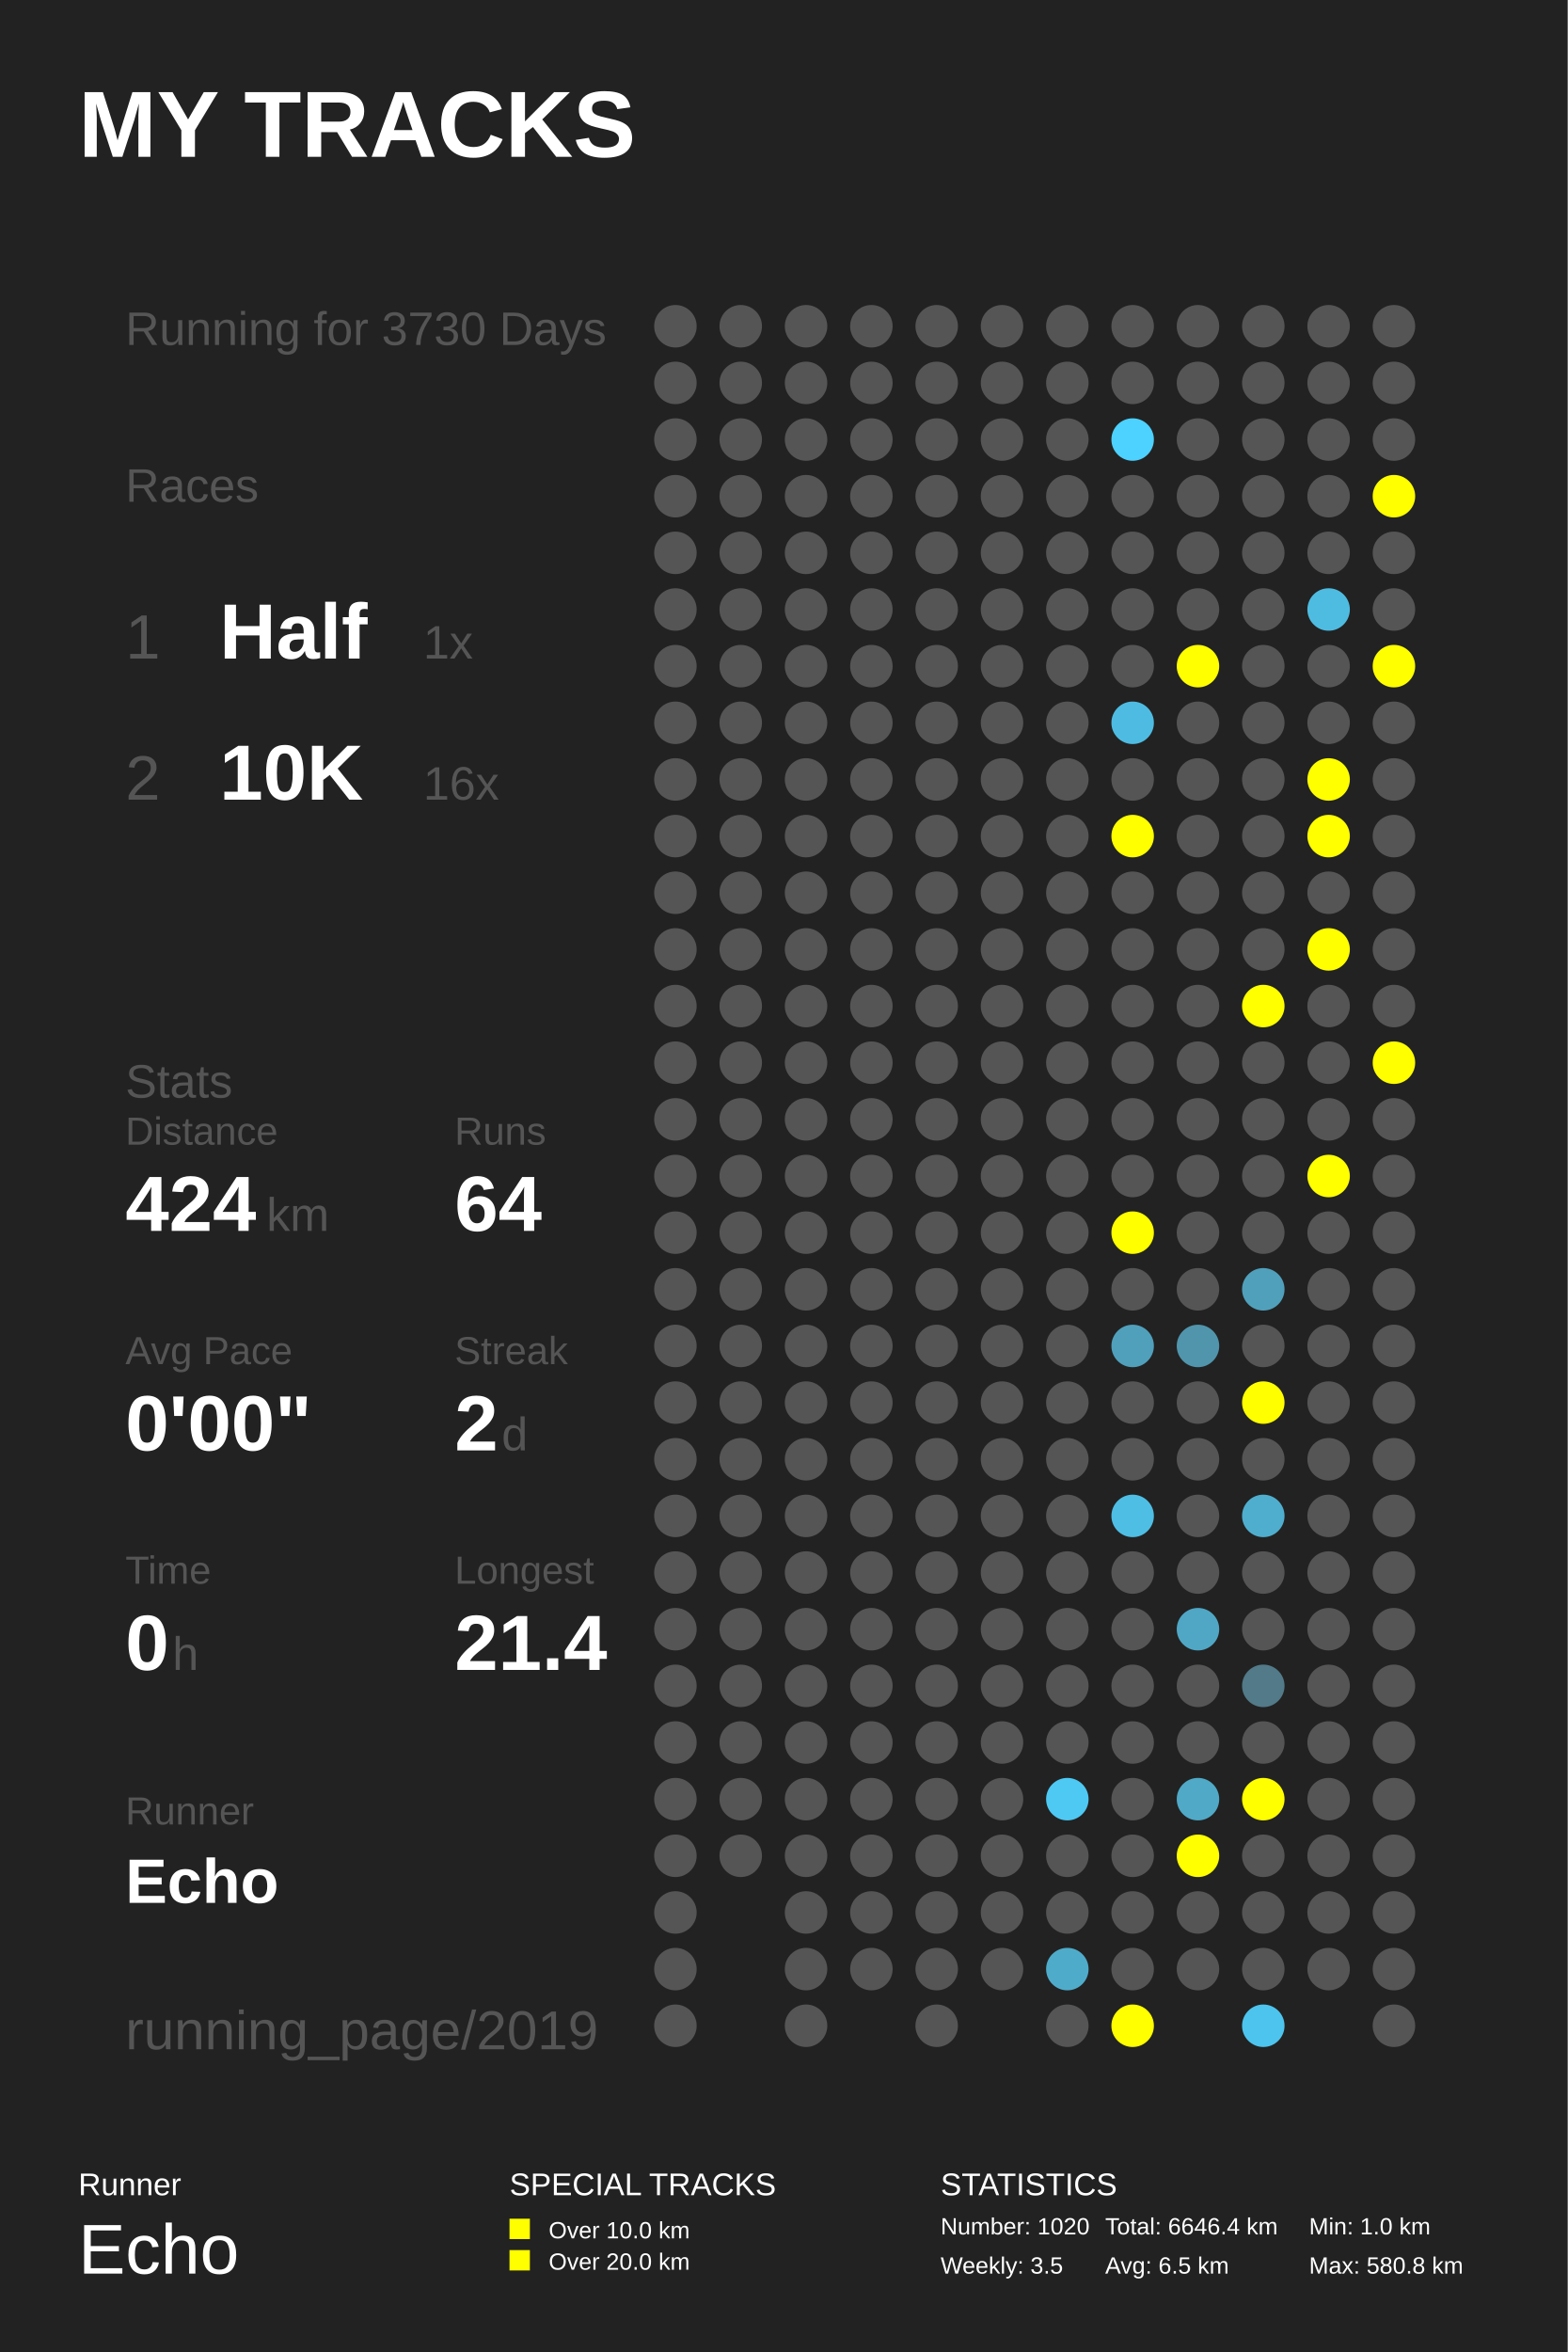
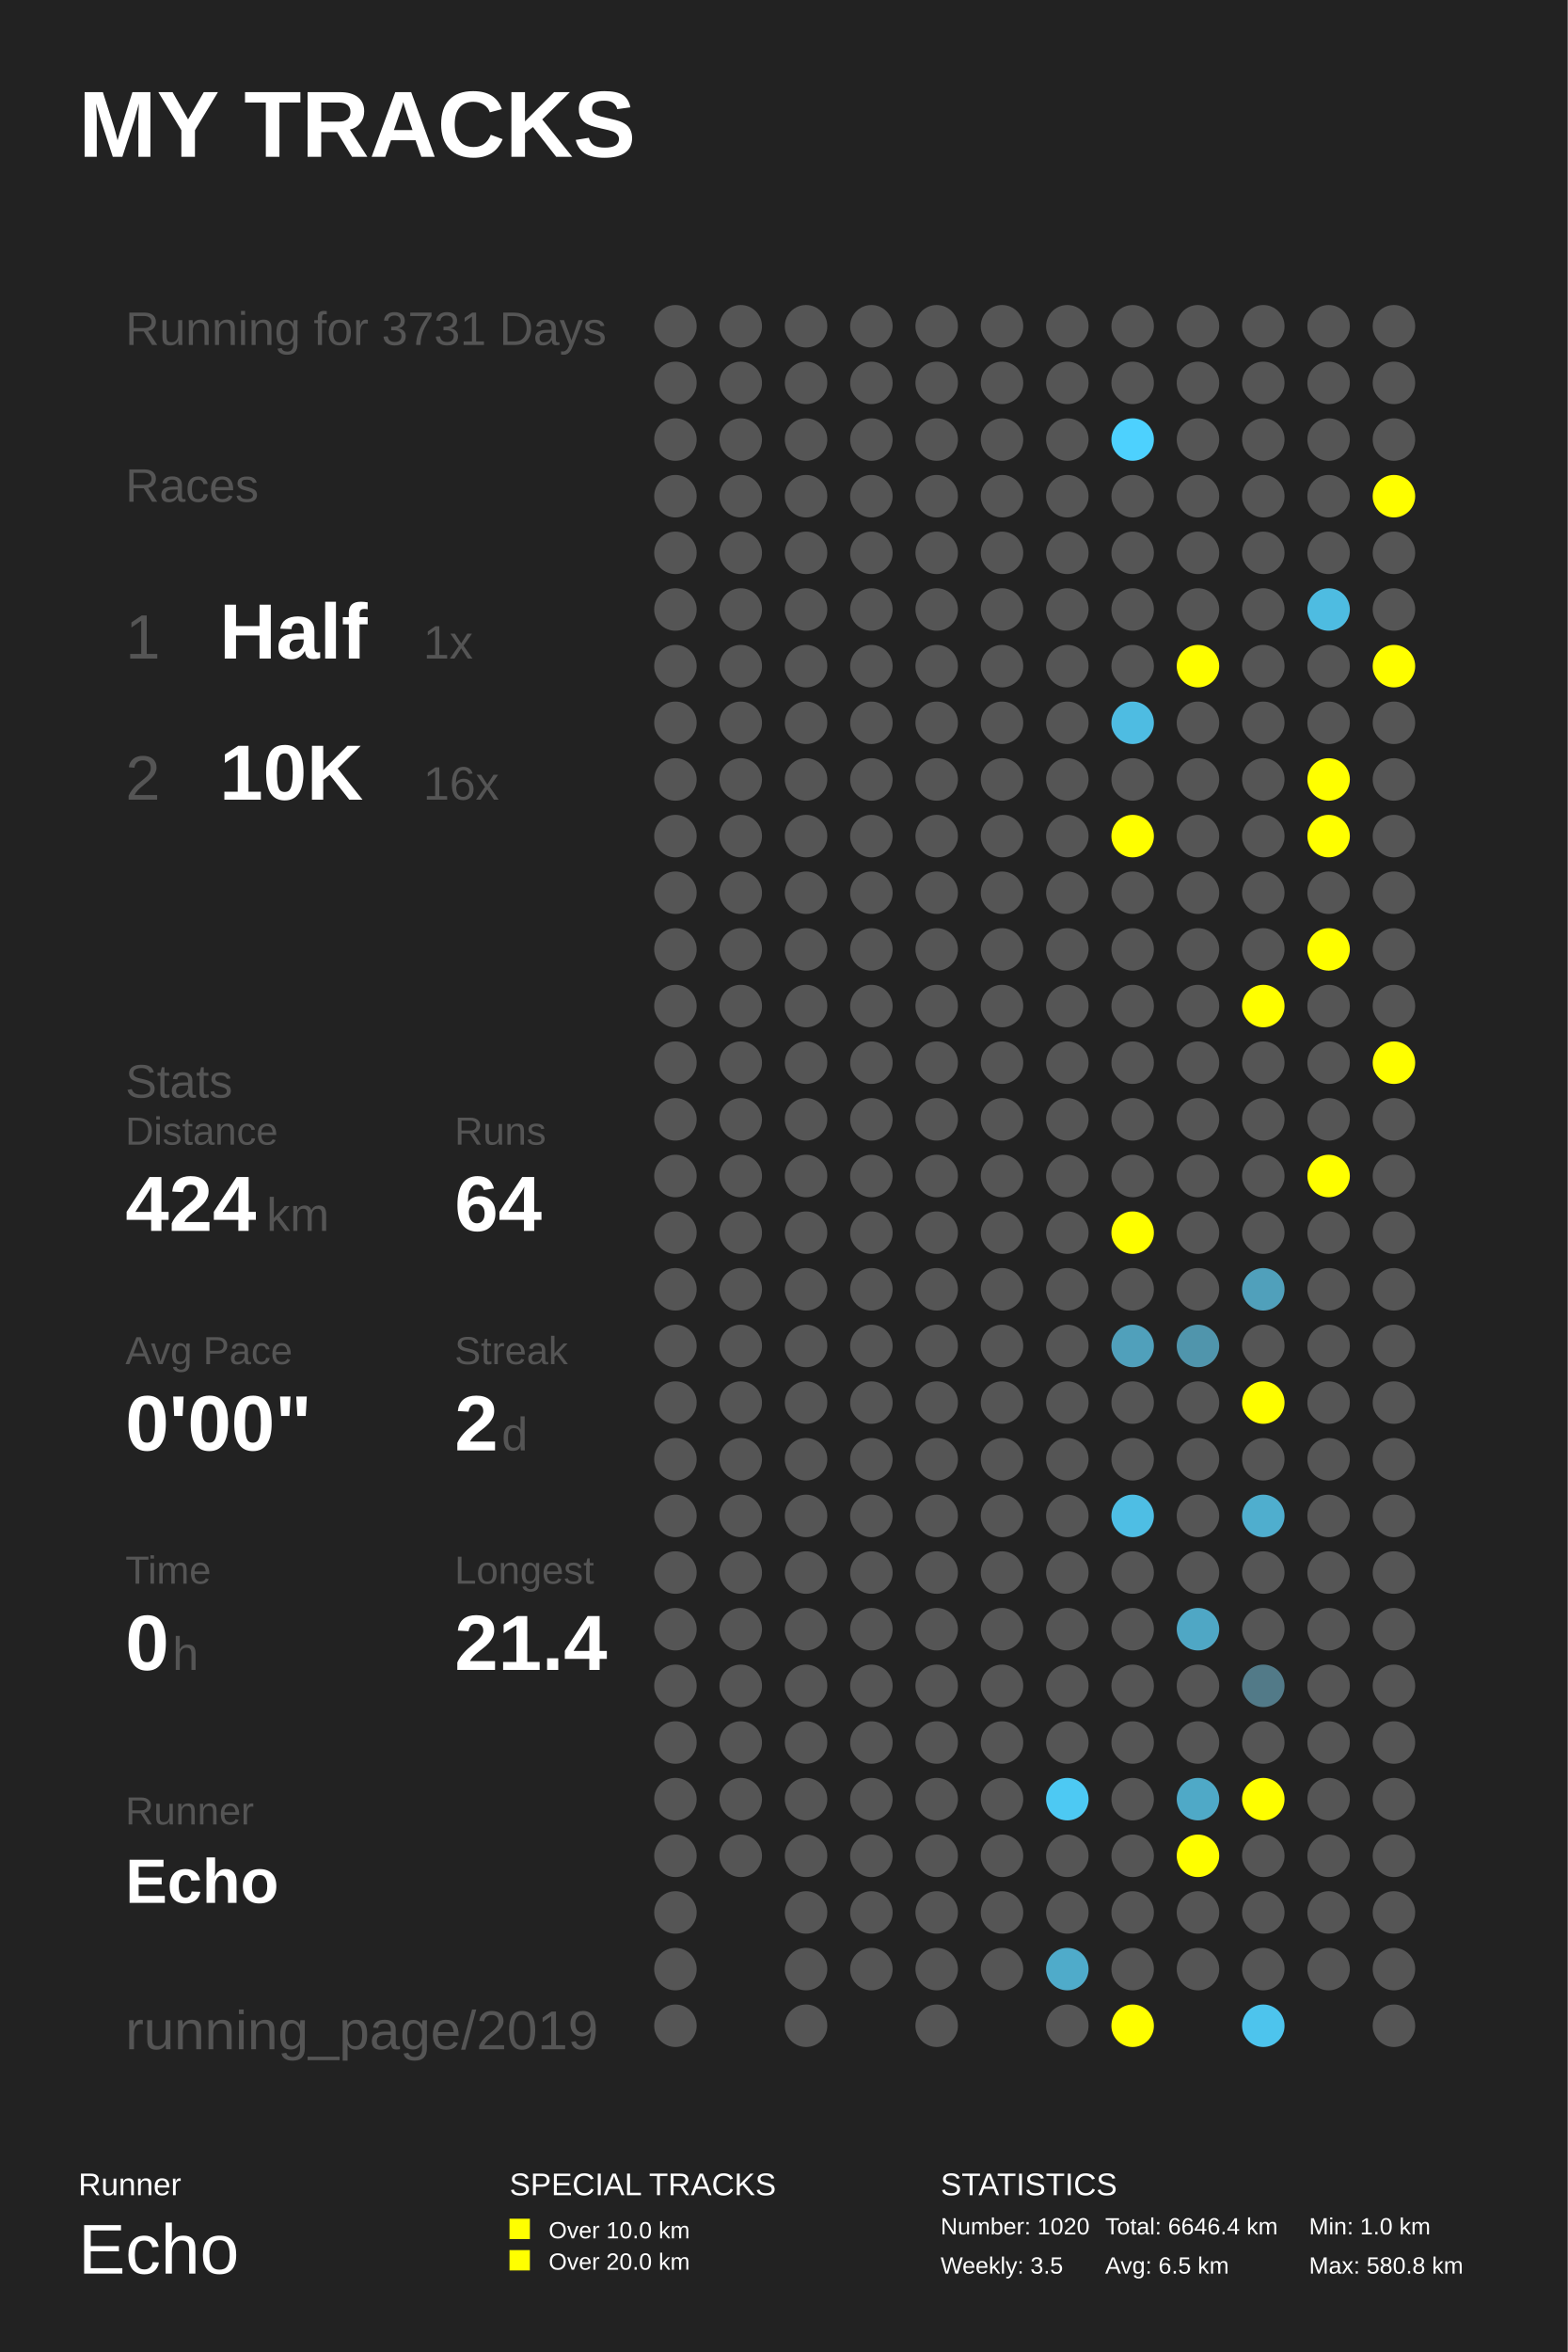
<svg xmlns="http://www.w3.org/2000/svg" baseProfile="full" height="300mm" version="1.1" viewBox="0,0,200,300" width="200mm">
  <defs />
  <rect fill="#222222" height="300" width="200" x="0" y="0" />
  <text fill="#FFFFFF" style="font-size:12px; font-family:Arial; font-weight:bold;" x="10" y="20">MY TRACKS</text>
  <text fill="#FFFFFF" style="font-size:4px; font-family:Arial" x="10" y="280">Runner</text>
  <text fill="#FFFFFF" style="font-size:9px; font-family:Arial" x="10" y="290">Echo</text>
  <text fill="#FFFFFF" style="font-size:4px; font-family:Arial" x="65" y="280">SPECIAL TRACKS</text>
  <rect fill="#FFFF00" height="2.6" width="2.6" x="65" y="283" />
  <text fill="#FFFFFF" style="font-size:3px; font-family:Arial" x="70" y="285.5">Over 10.0 km</text>
  <rect fill="#FFFF00" height="2.6" width="2.6" x="65" y="287" />
  <text fill="#FFFFFF" style="font-size:3px; font-family:Arial" x="70" y="289.5">Over 20.0 km</text>
  <text fill="#FFFFFF" style="font-size:4px; font-family:Arial" x="120" y="280">STATISTICS</text>
  <text fill="#FFFFFF" style="font-size:3px; font-family:Arial" x="120" y="285">Number: 1020</text>
  <text fill="#FFFFFF" style="font-size:3px; font-family:Arial" x="120" y="290">Weekly: 3.5</text>
  <text fill="#FFFFFF" style="font-size:3px; font-family:Arial" x="141" y="285">Total: 6646.4 km</text>
  <text fill="#FFFFFF" style="font-size:3px; font-family:Arial" x="141" y="290">Avg: 6.5 km</text>
  <text fill="#FFFFFF" style="font-size:3px; font-family:Arial" x="167" y="285">Min: 1.0 km</text>
  <text fill="#FFFFFF" style="font-size:3px; font-family:Arial" x="167" y="290">Max: 580.8 km</text>
-   <text fill="#555555" style="font-size:6px; font-family:Arial;" x="16" y="44">Running for 3730 Days</text>
+   <text fill="#555555" style="font-size:6px; font-family:Arial;" x="16" y="44">Running for 3731 Days</text>
  <text fill="#555555" style="font-size:6px; font-family:Arial;" x="16" y="64">Races</text>
  <text fill="#555555" style="font-size:8px; font-family:Arial;" x="16" y="84">1</text>
  <text fill="#FFFFFF" style="font-size:10px; font-family:Arial; font-weight:bold;" x="28" y="84">Half</text>
  <text fill="#555555" style="font-size:6px; font-family:Arial;" x="54" y="84">1x</text>
  <text fill="#555555" style="font-size:8px; font-family:Arial;" x="16" y="102">2</text>
  <text fill="#FFFFFF" style="font-size:10px; font-family:Arial; font-weight:bold;" x="28" y="102">10K</text>
  <text fill="#555555" style="font-size:6px; font-family:Arial;" x="54" y="102">16x</text>
  <text fill="#555555" style="font-size:6px; font-family:Arial;" x="16" y="140">Stats</text>
  <text fill="#555555" style="font-size:5px; font-family:Arial;" x="16" y="146">Distance</text>
  <text fill="#FFFFFF" style="font-size:10px; font-family:Arial; font-weight:bold;" x="16" y="157">424</text>
  <text fill="#555555" style="font-size:6px; font-family:Arial;" x="34" y="157">km</text>
  <text fill="#555555" style="font-size:5px; font-family:Arial;" x="58" y="146">Runs</text>
  <text fill="#FFFFFF" style="font-size:10px; font-family:Arial; font-weight:bold;" x="58" y="157">64</text>
  <text fill="#555555" style="font-size:5px; font-family:Arial;" x="16" y="174">Avg Pace</text>
  <text fill="#FFFFFF" style="font-size:10px; font-family:Arial; font-weight:bold;" x="16" y="185">0'00"</text>
  <text fill="#555555" style="font-size:5px; font-family:Arial;" x="58" y="174">Streak</text>
  <text fill="#FFFFFF" style="font-size:10px; font-family:Arial; font-weight:bold;" x="58" y="185">2</text>
  <text fill="#555555" style="font-size:6px; font-family:Arial;" x="64" y="185">d</text>
  <text fill="#555555" style="font-size:5px; font-family:Arial;" x="16" y="202">Time</text>
  <text fill="#FFFFFF" style="font-size:10px; font-family:Arial; font-weight:bold;" x="16" y="213">0</text>
  <text fill="#555555" style="font-size:6px; font-family:Arial;" x="22" y="213">h</text>
  <text fill="#555555" style="font-size:5px; font-family:Arial;" x="58" y="202">Longest</text>
  <text fill="#FFFFFF" style="font-size:10px; font-family:Arial; font-weight:bold;" x="58" y="213">21.4</text>
  <text fill="#555555" style="font-size:5px; font-family:Arial;" x="16" y="232.71">Runner</text>
  <text fill="#FFFFFF" style="font-size:8px; font-family:Arial; font-weight:bold;" x="16" y="242.71">Echo</text>
  <text fill="#555555" style="font-size:7px; font-family:Arial;" x="16" y="261.387">running_page/2019</text>
  <circle cx="86.167" cy="41.613" fill="#555555" r="2.71" />
  <circle cx="86.167" cy="48.839" fill="#555555" r="2.71" />
  <circle cx="86.167" cy="56.065" fill="#555555" r="2.71" />
  <circle cx="86.167" cy="63.29" fill="#555555" r="2.71" />
  <circle cx="86.167" cy="70.516" fill="#555555" r="2.71" />
  <circle cx="86.167" cy="77.742" fill="#555555" r="2.71" />
  <circle cx="86.167" cy="84.968" fill="#555555" r="2.71" />
  <circle cx="86.167" cy="92.194" fill="#555555" r="2.71" />
  <circle cx="86.167" cy="99.419" fill="#555555" r="2.71" />
  <circle cx="86.167" cy="106.645" fill="#555555" r="2.71" />
  <circle cx="86.167" cy="113.871" fill="#555555" r="2.71" />
  <circle cx="86.167" cy="121.097" fill="#555555" r="2.71" />
  <circle cx="86.167" cy="128.323" fill="#555555" r="2.71" />
  <circle cx="86.167" cy="135.548" fill="#555555" r="2.71" />
  <circle cx="86.167" cy="142.774" fill="#555555" r="2.71" />
  <circle cx="86.167" cy="150.0" fill="#555555" r="2.71" />
  <circle cx="86.167" cy="157.226" fill="#555555" r="2.71" />
  <circle cx="86.167" cy="164.452" fill="#555555" r="2.71" />
  <circle cx="86.167" cy="171.677" fill="#555555" r="2.71" />
  <circle cx="86.167" cy="178.903" fill="#555555" r="2.71" />
  <circle cx="86.167" cy="186.129" fill="#555555" r="2.71" />
  <circle cx="86.167" cy="193.355" fill="#555555" r="2.71" />
  <circle cx="86.167" cy="200.581" fill="#555555" r="2.71" />
  <circle cx="86.167" cy="207.806" fill="#555555" r="2.71" />
  <circle cx="86.167" cy="215.032" fill="#555555" r="2.71" />
  <circle cx="86.167" cy="222.258" fill="#555555" r="2.71" />
  <circle cx="86.167" cy="229.484" fill="#555555" r="2.71" />
  <circle cx="86.167" cy="236.71" fill="#555555" r="2.71" />
  <circle cx="86.167" cy="243.935" fill="#555555" r="2.71" />
  <circle cx="86.167" cy="251.161" fill="#555555" r="2.71" />
  <circle cx="86.167" cy="258.387" fill="#555555" r="2.71" />
  <circle cx="94.5" cy="41.613" fill="#555555" r="2.71" />
  <circle cx="94.5" cy="48.839" fill="#555555" r="2.71" />
  <circle cx="94.5" cy="56.065" fill="#555555" r="2.71" />
  <circle cx="94.5" cy="63.29" fill="#555555" r="2.71" />
  <circle cx="94.5" cy="70.516" fill="#555555" r="2.71" />
  <circle cx="94.5" cy="77.742" fill="#555555" r="2.71" />
  <circle cx="94.5" cy="84.968" fill="#555555" r="2.71" />
  <circle cx="94.5" cy="92.194" fill="#555555" r="2.71" />
  <circle cx="94.5" cy="99.419" fill="#555555" r="2.71" />
  <circle cx="94.5" cy="106.645" fill="#555555" r="2.71" />
  <circle cx="94.5" cy="113.871" fill="#555555" r="2.71" />
  <circle cx="94.5" cy="121.097" fill="#555555" r="2.71" />
  <circle cx="94.5" cy="128.323" fill="#555555" r="2.71" />
  <circle cx="94.5" cy="135.548" fill="#555555" r="2.71" />
  <circle cx="94.5" cy="142.774" fill="#555555" r="2.71" />
  <circle cx="94.5" cy="150.0" fill="#555555" r="2.71" />
  <circle cx="94.5" cy="157.226" fill="#555555" r="2.71" />
  <circle cx="94.5" cy="164.452" fill="#555555" r="2.71" />
  <circle cx="94.5" cy="171.677" fill="#555555" r="2.71" />
  <circle cx="94.5" cy="178.903" fill="#555555" r="2.71" />
  <circle cx="94.5" cy="186.129" fill="#555555" r="2.71" />
  <circle cx="94.5" cy="193.355" fill="#555555" r="2.71" />
  <circle cx="94.5" cy="200.581" fill="#555555" r="2.71" />
  <circle cx="94.5" cy="207.806" fill="#555555" r="2.71" />
  <circle cx="94.5" cy="215.032" fill="#555555" r="2.71" />
  <circle cx="94.5" cy="222.258" fill="#555555" r="2.71" />
  <circle cx="94.5" cy="229.484" fill="#555555" r="2.71" />
  <circle cx="94.5" cy="236.71" fill="#555555" r="2.71" />
  <circle cx="102.833" cy="41.613" fill="#555555" r="2.71" />
  <circle cx="102.833" cy="48.839" fill="#555555" r="2.71" />
  <circle cx="102.833" cy="56.065" fill="#555555" r="2.71" />
  <circle cx="102.833" cy="63.29" fill="#555555" r="2.71" />
  <circle cx="102.833" cy="70.516" fill="#555555" r="2.71" />
  <circle cx="102.833" cy="77.742" fill="#555555" r="2.71" />
  <circle cx="102.833" cy="84.968" fill="#555555" r="2.71" />
  <circle cx="102.833" cy="92.194" fill="#555555" r="2.71" />
  <circle cx="102.833" cy="99.419" fill="#555555" r="2.71" />
  <circle cx="102.833" cy="106.645" fill="#555555" r="2.71" />
  <circle cx="102.833" cy="113.871" fill="#555555" r="2.71" />
  <circle cx="102.833" cy="121.097" fill="#555555" r="2.71" />
  <circle cx="102.833" cy="128.323" fill="#555555" r="2.71" />
  <circle cx="102.833" cy="135.548" fill="#555555" r="2.71" />
  <circle cx="102.833" cy="142.774" fill="#555555" r="2.71" />
  <circle cx="102.833" cy="150.0" fill="#555555" r="2.71" />
  <circle cx="102.833" cy="157.226" fill="#555555" r="2.71" />
  <circle cx="102.833" cy="164.452" fill="#555555" r="2.71" />
  <circle cx="102.833" cy="171.677" fill="#555555" r="2.71" />
  <circle cx="102.833" cy="178.903" fill="#555555" r="2.71" />
  <circle cx="102.833" cy="186.129" fill="#555555" r="2.71" />
  <circle cx="102.833" cy="193.355" fill="#555555" r="2.71" />
  <circle cx="102.833" cy="200.581" fill="#555555" r="2.71" />
  <circle cx="102.833" cy="207.806" fill="#555555" r="2.71" />
  <circle cx="102.833" cy="215.032" fill="#555555" r="2.71" />
  <circle cx="102.833" cy="222.258" fill="#555555" r="2.71" />
  <circle cx="102.833" cy="229.484" fill="#555555" r="2.71" />
  <circle cx="102.833" cy="236.71" fill="#555555" r="2.71" />
  <circle cx="102.833" cy="243.935" fill="#555555" r="2.71" />
  <circle cx="102.833" cy="251.161" fill="#555555" r="2.71" />
  <circle cx="102.833" cy="258.387" fill="#555555" r="2.71" />
  <circle cx="111.167" cy="41.613" fill="#555555" r="2.71" />
  <circle cx="111.167" cy="48.839" fill="#555555" r="2.71" />
  <circle cx="111.167" cy="56.065" fill="#555555" r="2.71" />
  <circle cx="111.167" cy="63.29" fill="#555555" r="2.71" />
  <circle cx="111.167" cy="70.516" fill="#555555" r="2.71" />
  <circle cx="111.167" cy="77.742" fill="#555555" r="2.71" />
  <circle cx="111.167" cy="84.968" fill="#555555" r="2.71" />
  <circle cx="111.167" cy="92.194" fill="#555555" r="2.71" />
  <circle cx="111.167" cy="99.419" fill="#555555" r="2.71" />
  <circle cx="111.167" cy="106.645" fill="#555555" r="2.71" />
  <circle cx="111.167" cy="113.871" fill="#555555" r="2.71" />
  <circle cx="111.167" cy="121.097" fill="#555555" r="2.71" />
  <circle cx="111.167" cy="128.323" fill="#555555" r="2.71" />
  <circle cx="111.167" cy="135.548" fill="#555555" r="2.71" />
  <circle cx="111.167" cy="142.774" fill="#555555" r="2.71" />
  <circle cx="111.167" cy="150.0" fill="#555555" r="2.71" />
  <circle cx="111.167" cy="157.226" fill="#555555" r="2.71" />
  <circle cx="111.167" cy="164.452" fill="#555555" r="2.71" />
  <circle cx="111.167" cy="171.677" fill="#555555" r="2.71" />
  <circle cx="111.167" cy="178.903" fill="#555555" r="2.71" />
  <circle cx="111.167" cy="186.129" fill="#555555" r="2.71" />
  <circle cx="111.167" cy="193.355" fill="#555555" r="2.71" />
  <circle cx="111.167" cy="200.581" fill="#555555" r="2.71" />
  <circle cx="111.167" cy="207.806" fill="#555555" r="2.71" />
  <circle cx="111.167" cy="215.032" fill="#555555" r="2.71" />
  <circle cx="111.167" cy="222.258" fill="#555555" r="2.71" />
  <circle cx="111.167" cy="229.484" fill="#555555" r="2.71" />
  <circle cx="111.167" cy="236.71" fill="#555555" r="2.71" />
  <circle cx="111.167" cy="243.935" fill="#555555" r="2.71" />
  <circle cx="111.167" cy="251.161" fill="#555555" r="2.71" />
  <circle cx="119.5" cy="41.613" fill="#555555" r="2.71" />
  <circle cx="119.5" cy="48.839" fill="#555555" r="2.71" />
  <circle cx="119.5" cy="56.065" fill="#555555" r="2.71" />
  <circle cx="119.5" cy="63.29" fill="#555555" r="2.71" />
  <circle cx="119.5" cy="70.516" fill="#555555" r="2.71" />
  <circle cx="119.5" cy="77.742" fill="#555555" r="2.71" />
  <circle cx="119.5" cy="84.968" fill="#555555" r="2.71" />
  <circle cx="119.5" cy="92.194" fill="#555555" r="2.71" />
  <circle cx="119.5" cy="99.419" fill="#555555" r="2.71" />
  <circle cx="119.5" cy="106.645" fill="#555555" r="2.71" />
  <circle cx="119.5" cy="113.871" fill="#555555" r="2.71" />
  <circle cx="119.5" cy="121.097" fill="#555555" r="2.71" />
  <circle cx="119.5" cy="128.323" fill="#555555" r="2.71" />
  <circle cx="119.5" cy="135.548" fill="#555555" r="2.71" />
  <circle cx="119.5" cy="142.774" fill="#555555" r="2.71" />
  <circle cx="119.5" cy="150.0" fill="#555555" r="2.71" />
  <circle cx="119.5" cy="157.226" fill="#555555" r="2.71" />
  <circle cx="119.5" cy="164.452" fill="#555555" r="2.71" />
  <circle cx="119.5" cy="171.677" fill="#555555" r="2.71" />
  <circle cx="119.5" cy="178.903" fill="#555555" r="2.71" />
  <circle cx="119.5" cy="186.129" fill="#555555" r="2.71" />
  <circle cx="119.5" cy="193.355" fill="#555555" r="2.71" />
  <circle cx="119.5" cy="200.581" fill="#555555" r="2.71" />
  <circle cx="119.5" cy="207.806" fill="#555555" r="2.71" />
  <circle cx="119.5" cy="215.032" fill="#555555" r="2.71" />
  <circle cx="119.5" cy="222.258" fill="#555555" r="2.71" />
  <circle cx="119.5" cy="229.484" fill="#555555" r="2.71" />
  <circle cx="119.5" cy="236.71" fill="#555555" r="2.71" />
  <circle cx="119.5" cy="243.935" fill="#555555" r="2.71" />
  <circle cx="119.5" cy="251.161" fill="#555555" r="2.71" />
  <circle cx="119.5" cy="258.387" fill="#555555" r="2.71" />
  <circle cx="127.833" cy="41.613" fill="#555555" r="2.71" />
  <circle cx="127.833" cy="48.839" fill="#555555" r="2.71" />
  <circle cx="127.833" cy="56.065" fill="#555555" r="2.71" />
  <circle cx="127.833" cy="63.29" fill="#555555" r="2.71" />
  <circle cx="127.833" cy="70.516" fill="#555555" r="2.71" />
  <circle cx="127.833" cy="77.742" fill="#555555" r="2.71" />
  <circle cx="127.833" cy="84.968" fill="#555555" r="2.71" />
  <circle cx="127.833" cy="92.194" fill="#555555" r="2.71" />
  <circle cx="127.833" cy="99.419" fill="#555555" r="2.71" />
  <circle cx="127.833" cy="106.645" fill="#555555" r="2.71" />
  <circle cx="127.833" cy="113.871" fill="#555555" r="2.71" />
  <circle cx="127.833" cy="121.097" fill="#555555" r="2.71" />
  <circle cx="127.833" cy="128.323" fill="#555555" r="2.71" />
  <circle cx="127.833" cy="135.548" fill="#555555" r="2.71" />
  <circle cx="127.833" cy="142.774" fill="#555555" r="2.71" />
  <circle cx="127.833" cy="150.0" fill="#555555" r="2.71" />
  <circle cx="127.833" cy="157.226" fill="#555555" r="2.71" />
  <circle cx="127.833" cy="164.452" fill="#555555" r="2.71" />
  <circle cx="127.833" cy="171.677" fill="#555555" r="2.71" />
  <circle cx="127.833" cy="178.903" fill="#555555" r="2.71" />
  <circle cx="127.833" cy="186.129" fill="#555555" r="2.71" />
  <circle cx="127.833" cy="193.355" fill="#555555" r="2.71" />
  <circle cx="127.833" cy="200.581" fill="#555555" r="2.71" />
  <circle cx="127.833" cy="207.806" fill="#555555" r="2.71" />
  <circle cx="127.833" cy="215.032" fill="#555555" r="2.71" />
  <circle cx="127.833" cy="222.258" fill="#555555" r="2.71" />
  <circle cx="127.833" cy="229.484" fill="#555555" r="2.71" />
  <circle cx="127.833" cy="236.71" fill="#555555" r="2.71" />
  <circle cx="127.833" cy="243.935" fill="#555555" r="2.71" />
  <circle cx="127.833" cy="251.161" fill="#555555" r="2.71" />
  <circle cx="136.167" cy="41.613" fill="#555555" r="2.71" />
  <circle cx="136.167" cy="48.839" fill="#555555" r="2.71" />
  <circle cx="136.167" cy="56.065" fill="#555555" r="2.71" />
  <circle cx="136.167" cy="63.29" fill="#555555" r="2.71" />
  <circle cx="136.167" cy="70.516" fill="#555555" r="2.71" />
  <circle cx="136.167" cy="77.742" fill="#555555" r="2.71" />
  <circle cx="136.167" cy="84.968" fill="#555555" r="2.71" />
  <circle cx="136.167" cy="92.194" fill="#555555" r="2.71" />
  <circle cx="136.167" cy="99.419" fill="#555555" r="2.71" />
  <circle cx="136.167" cy="106.645" fill="#555555" r="2.71" />
  <circle cx="136.167" cy="113.871" fill="#555555" r="2.71" />
  <circle cx="136.167" cy="121.097" fill="#555555" r="2.71" />
  <circle cx="136.167" cy="128.323" fill="#555555" r="2.71" />
  <circle cx="136.167" cy="135.548" fill="#555555" r="2.71" />
  <circle cx="136.167" cy="142.774" fill="#555555" r="2.71" />
  <circle cx="136.167" cy="150.0" fill="#555555" r="2.71" />
  <circle cx="136.167" cy="157.226" fill="#555555" r="2.71" />
  <circle cx="136.167" cy="164.452" fill="#555555" r="2.71" />
  <circle cx="136.167" cy="171.677" fill="#555555" r="2.71" />
  <circle cx="136.167" cy="178.903" fill="#555555" r="2.71" />
  <circle cx="136.167" cy="186.129" fill="#555555" r="2.71" />
  <circle cx="136.167" cy="193.355" fill="#555555" r="2.71" />
  <circle cx="136.167" cy="200.581" fill="#555555" r="2.71" />
  <circle cx="136.167" cy="207.806" fill="#555555" r="2.71" />
  <circle cx="136.167" cy="215.032" fill="#555555" r="2.71" />
  <circle cx="136.167" cy="222.258" fill="#555555" r="2.71" />
  <circle cx="136.167" cy="229.484" fill="#4dc9f3" r="2.71" />
  <circle cx="136.167" cy="236.71" fill="#555555" r="2.71" />
  <circle cx="136.167" cy="243.935" fill="#555555" r="2.71" />
  <circle cx="136.167" cy="251.161" fill="#4fabca" r="2.71" />
  <circle cx="136.167" cy="258.387" fill="#555555" r="2.71" />
  <circle cx="144.5" cy="41.613" fill="#555555" r="2.71" />
  <circle cx="144.5" cy="48.839" fill="#555555" r="2.71" />
  <circle cx="144.5" cy="56.065" fill="#4dd1fe" r="2.71" />
  <circle cx="144.5" cy="63.29" fill="#555555" r="2.71" />
  <circle cx="144.5" cy="70.516" fill="#555555" r="2.71" />
  <circle cx="144.5" cy="77.742" fill="#555555" r="2.71" />
  <circle cx="144.5" cy="84.968" fill="#555555" r="2.71" />
  <circle cx="144.5" cy="92.194" fill="#4ebce2" r="2.71" />
  <circle cx="144.5" cy="99.419" fill="#555555" r="2.71" />
  <circle cx="144.5" cy="106.645" fill="#FFFF00" r="2.71" />
  <circle cx="144.5" cy="113.871" fill="#555555" r="2.71" />
  <circle cx="144.5" cy="121.097" fill="#555555" r="2.71" />
  <circle cx="144.5" cy="128.323" fill="#555555" r="2.71" />
  <circle cx="144.5" cy="135.548" fill="#555555" r="2.71" />
  <circle cx="144.5" cy="142.774" fill="#555555" r="2.71" />
  <circle cx="144.5" cy="150.0" fill="#555555" r="2.71" />
  <circle cx="144.5" cy="157.226" fill="#FFFF00" r="2.71" />
  <circle cx="144.5" cy="164.452" fill="#555555" r="2.71" />
  <circle cx="144.5" cy="171.677" fill="#50a0bb" r="2.71" />
  <circle cx="144.5" cy="178.903" fill="#555555" r="2.71" />
  <circle cx="144.5" cy="186.129" fill="#555555" r="2.71" />
  <circle cx="144.5" cy="193.355" fill="#4ebee4" r="2.71" />
  <circle cx="144.5" cy="200.581" fill="#555555" r="2.71" />
  <circle cx="144.5" cy="207.806" fill="#555555" r="2.71" />
  <circle cx="144.5" cy="215.032" fill="#555555" r="2.71" />
  <circle cx="144.5" cy="222.258" fill="#555555" r="2.71" />
  <circle cx="144.5" cy="229.484" fill="#555555" r="2.71" />
  <circle cx="144.5" cy="236.71" fill="#555555" r="2.71" />
  <circle cx="144.5" cy="243.935" fill="#555555" r="2.71" />
  <circle cx="144.5" cy="251.161" fill="#555555" r="2.71" />
  <circle cx="144.5" cy="258.387" fill="#FFFF00" r="2.71" />
  <circle cx="152.833" cy="41.613" fill="#555555" r="2.71" />
  <circle cx="152.833" cy="48.839" fill="#555555" r="2.71" />
  <circle cx="152.833" cy="56.065" fill="#555555" r="2.71" />
  <circle cx="152.833" cy="63.29" fill="#555555" r="2.71" />
  <circle cx="152.833" cy="70.516" fill="#555555" r="2.71" />
  <circle cx="152.833" cy="77.742" fill="#555555" r="2.71" />
  <circle cx="152.833" cy="84.968" fill="#FFFF00" r="2.71" />
  <circle cx="152.833" cy="92.194" fill="#555555" r="2.71" />
  <circle cx="152.833" cy="99.419" fill="#555555" r="2.71" />
  <circle cx="152.833" cy="106.645" fill="#555555" r="2.71" />
  <circle cx="152.833" cy="113.871" fill="#555555" r="2.71" />
  <circle cx="152.833" cy="121.097" fill="#555555" r="2.71" />
  <circle cx="152.833" cy="128.323" fill="#555555" r="2.71" />
  <circle cx="152.833" cy="135.548" fill="#555555" r="2.71" />
  <circle cx="152.833" cy="142.774" fill="#555555" r="2.71" />
  <circle cx="152.833" cy="150.0" fill="#555555" r="2.71" />
  <circle cx="152.833" cy="157.226" fill="#555555" r="2.71" />
  <circle cx="152.833" cy="164.452" fill="#555555" r="2.71" />
  <circle cx="152.833" cy="171.677" fill="#5095ac" r="2.71" />
  <circle cx="152.833" cy="178.903" fill="#555555" r="2.71" />
  <circle cx="152.833" cy="186.129" fill="#555555" r="2.71" />
  <circle cx="152.833" cy="193.355" fill="#555555" r="2.71" />
  <circle cx="152.833" cy="200.581" fill="#555555" r="2.71" />
  <circle cx="152.833" cy="207.806" fill="#4fa7c5" r="2.71" />
  <circle cx="152.833" cy="215.032" fill="#555555" r="2.71" />
  <circle cx="152.833" cy="222.258" fill="#555555" r="2.71" />
  <circle cx="152.833" cy="229.484" fill="#4fa9c7" r="2.71" />
  <circle cx="152.833" cy="236.71" fill="#FFFF00" r="2.71" />
  <circle cx="152.833" cy="243.935" fill="#555555" r="2.71" />
  <circle cx="152.833" cy="251.161" fill="#555555" r="2.71" />
  <circle cx="161.167" cy="41.613" fill="#555555" r="2.71" />
  <circle cx="161.167" cy="48.839" fill="#555555" r="2.71" />
  <circle cx="161.167" cy="56.065" fill="#555555" r="2.71" />
  <circle cx="161.167" cy="63.29" fill="#555555" r="2.71" />
  <circle cx="161.167" cy="70.516" fill="#555555" r="2.71" />
  <circle cx="161.167" cy="77.742" fill="#555555" r="2.71" />
  <circle cx="161.167" cy="84.968" fill="#555555" r="2.71" />
  <circle cx="161.167" cy="92.194" fill="#555555" r="2.71" />
  <circle cx="161.167" cy="99.419" fill="#555555" r="2.71" />
  <circle cx="161.167" cy="106.645" fill="#555555" r="2.71" />
  <circle cx="161.167" cy="113.871" fill="#555555" r="2.71" />
  <circle cx="161.167" cy="121.097" fill="#555555" r="2.71" />
  <circle cx="161.167" cy="128.323" fill="#FFFF00" r="2.71" />
  <circle cx="161.167" cy="135.548" fill="#555555" r="2.71" />
  <circle cx="161.167" cy="142.774" fill="#555555" r="2.71" />
  <circle cx="161.167" cy="150.0" fill="#555555" r="2.71" />
  <circle cx="161.167" cy="157.226" fill="#555555" r="2.71" />
  <circle cx="161.167" cy="164.452" fill="#50a0bb" r="2.71" />
  <circle cx="161.167" cy="171.677" fill="#555555" r="2.71" />
  <circle cx="161.167" cy="178.903" fill="#FFFF00" r="2.71" />
  <circle cx="161.167" cy="186.129" fill="#555555" r="2.71" />
  <circle cx="161.167" cy="193.355" fill="#4faece" r="2.71" />
  <circle cx="161.167" cy="200.581" fill="#555555" r="2.71" />
  <circle cx="161.167" cy="207.806" fill="#555555" r="2.71" />
  <circle cx="161.167" cy="215.032" fill="#527a88" r="2.71" />
  <circle cx="161.167" cy="222.258" fill="#555555" r="2.71" />
  <circle cx="161.167" cy="229.484" fill="#FFFF00" r="2.71" />
  <circle cx="161.167" cy="236.71" fill="#555555" r="2.71" />
  <circle cx="161.167" cy="243.935" fill="#555555" r="2.71" />
  <circle cx="161.167" cy="251.161" fill="#555555" r="2.71" />
  <circle cx="161.167" cy="258.387" fill="#4dc4ed" r="2.71" />
  <circle cx="169.5" cy="41.613" fill="#555555" r="2.71" />
  <circle cx="169.5" cy="48.839" fill="#555555" r="2.71" />
  <circle cx="169.5" cy="56.065" fill="#555555" r="2.71" />
  <circle cx="169.5" cy="63.29" fill="#555555" r="2.71" />
  <circle cx="169.5" cy="70.516" fill="#555555" r="2.71" />
  <circle cx="169.5" cy="77.742" fill="#4ebce1" r="2.71" />
  <circle cx="169.5" cy="84.968" fill="#555555" r="2.71" />
  <circle cx="169.5" cy="92.194" fill="#555555" r="2.71" />
  <circle cx="169.5" cy="99.419" fill="#FFFF00" r="2.71" />
  <circle cx="169.5" cy="106.645" fill="#FFFF00" r="2.71" />
  <circle cx="169.5" cy="113.871" fill="#555555" r="2.71" />
  <circle cx="169.5" cy="121.097" fill="#FFFF00" r="2.71" />
  <circle cx="169.5" cy="128.323" fill="#555555" r="2.71" />
  <circle cx="169.5" cy="135.548" fill="#555555" r="2.71" />
  <circle cx="169.5" cy="142.774" fill="#555555" r="2.71" />
  <circle cx="169.5" cy="150.0" fill="#FFFF00" r="2.71" />
  <circle cx="169.5" cy="157.226" fill="#555555" r="2.71" />
  <circle cx="169.5" cy="164.452" fill="#555555" r="2.71" />
  <circle cx="169.5" cy="171.677" fill="#555555" r="2.71" />
  <circle cx="169.5" cy="178.903" fill="#555555" r="2.71" />
  <circle cx="169.5" cy="186.129" fill="#555555" r="2.71" />
  <circle cx="169.5" cy="193.355" fill="#555555" r="2.71" />
  <circle cx="169.5" cy="200.581" fill="#555555" r="2.71" />
  <circle cx="169.5" cy="207.806" fill="#555555" r="2.71" />
  <circle cx="169.5" cy="215.032" fill="#555555" r="2.71" />
  <circle cx="169.5" cy="222.258" fill="#555555" r="2.71" />
  <circle cx="169.5" cy="229.484" fill="#555555" r="2.71" />
  <circle cx="169.5" cy="236.71" fill="#555555" r="2.71" />
  <circle cx="169.5" cy="243.935" fill="#555555" r="2.71" />
  <circle cx="169.5" cy="251.161" fill="#555555" r="2.71" />
  <circle cx="177.833" cy="41.613" fill="#555555" r="2.71" />
  <circle cx="177.833" cy="48.839" fill="#555555" r="2.71" />
  <circle cx="177.833" cy="56.065" fill="#555555" r="2.71" />
  <circle cx="177.833" cy="63.29" fill="#FFFF00" r="2.71" />
  <circle cx="177.833" cy="70.516" fill="#555555" r="2.71" />
  <circle cx="177.833" cy="77.742" fill="#555555" r="2.71" />
  <circle cx="177.833" cy="84.968" fill="#FFFF00" r="2.71" />
  <circle cx="177.833" cy="92.194" fill="#555555" r="2.71" />
  <circle cx="177.833" cy="99.419" fill="#555555" r="2.71" />
  <circle cx="177.833" cy="106.645" fill="#555555" r="2.71" />
  <circle cx="177.833" cy="113.871" fill="#555555" r="2.71" />
  <circle cx="177.833" cy="121.097" fill="#555555" r="2.71" />
  <circle cx="177.833" cy="128.323" fill="#555555" r="2.71" />
  <circle cx="177.833" cy="135.548" fill="#FFFF00" r="2.71" />
  <circle cx="177.833" cy="142.774" fill="#555555" r="2.71" />
  <circle cx="177.833" cy="150.0" fill="#555555" r="2.71" />
  <circle cx="177.833" cy="157.226" fill="#555555" r="2.71" />
  <circle cx="177.833" cy="164.452" fill="#555555" r="2.71" />
  <circle cx="177.833" cy="171.677" fill="#555555" r="2.71" />
  <circle cx="177.833" cy="178.903" fill="#555555" r="2.71" />
  <circle cx="177.833" cy="186.129" fill="#555555" r="2.71" />
  <circle cx="177.833" cy="193.355" fill="#555555" r="2.71" />
  <circle cx="177.833" cy="200.581" fill="#555555" r="2.71" />
  <circle cx="177.833" cy="207.806" fill="#555555" r="2.71" />
  <circle cx="177.833" cy="215.032" fill="#555555" r="2.71" />
  <circle cx="177.833" cy="222.258" fill="#555555" r="2.71" />
  <circle cx="177.833" cy="229.484" fill="#555555" r="2.71" />
  <circle cx="177.833" cy="236.71" fill="#555555" r="2.71" />
  <circle cx="177.833" cy="243.935" fill="#555555" r="2.71" />
  <circle cx="177.833" cy="251.161" fill="#555555" r="2.71" />
  <circle cx="177.833" cy="258.387" fill="#555555" r="2.71" />
</svg>
